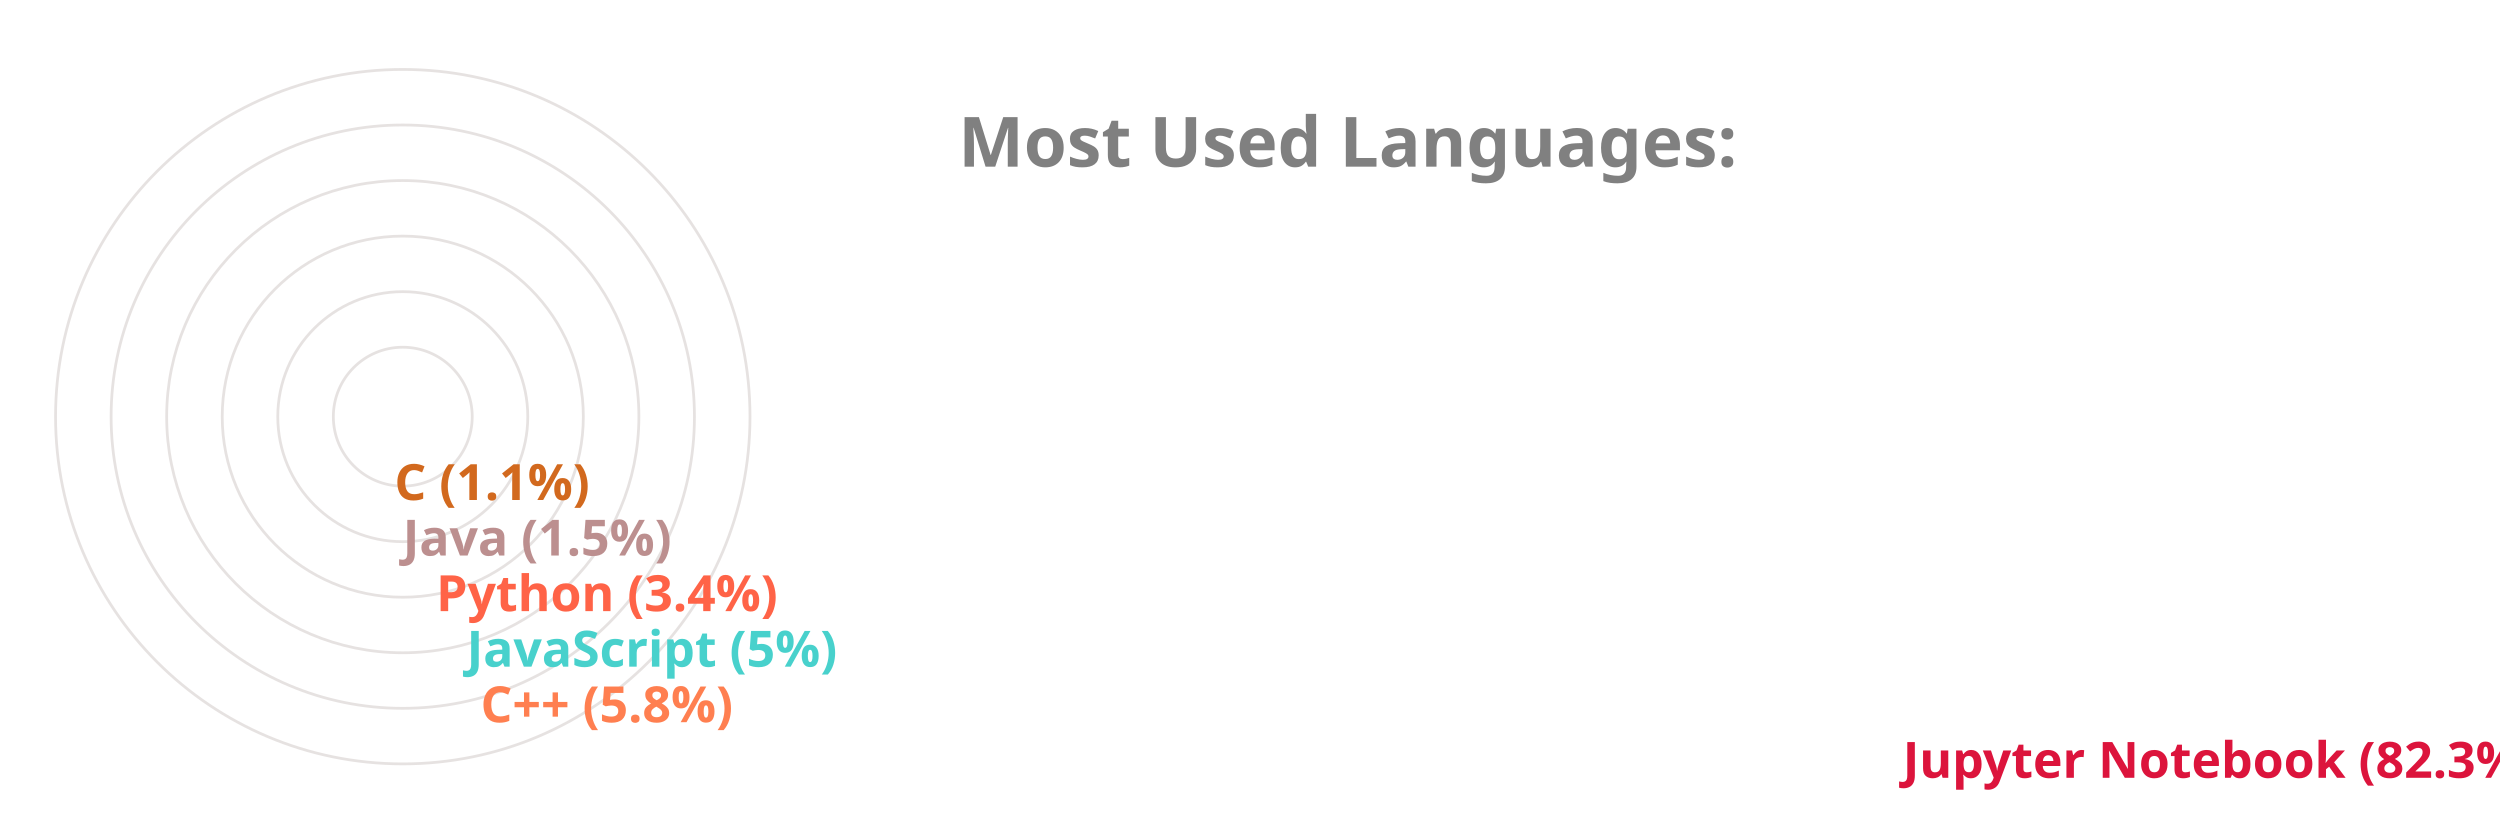
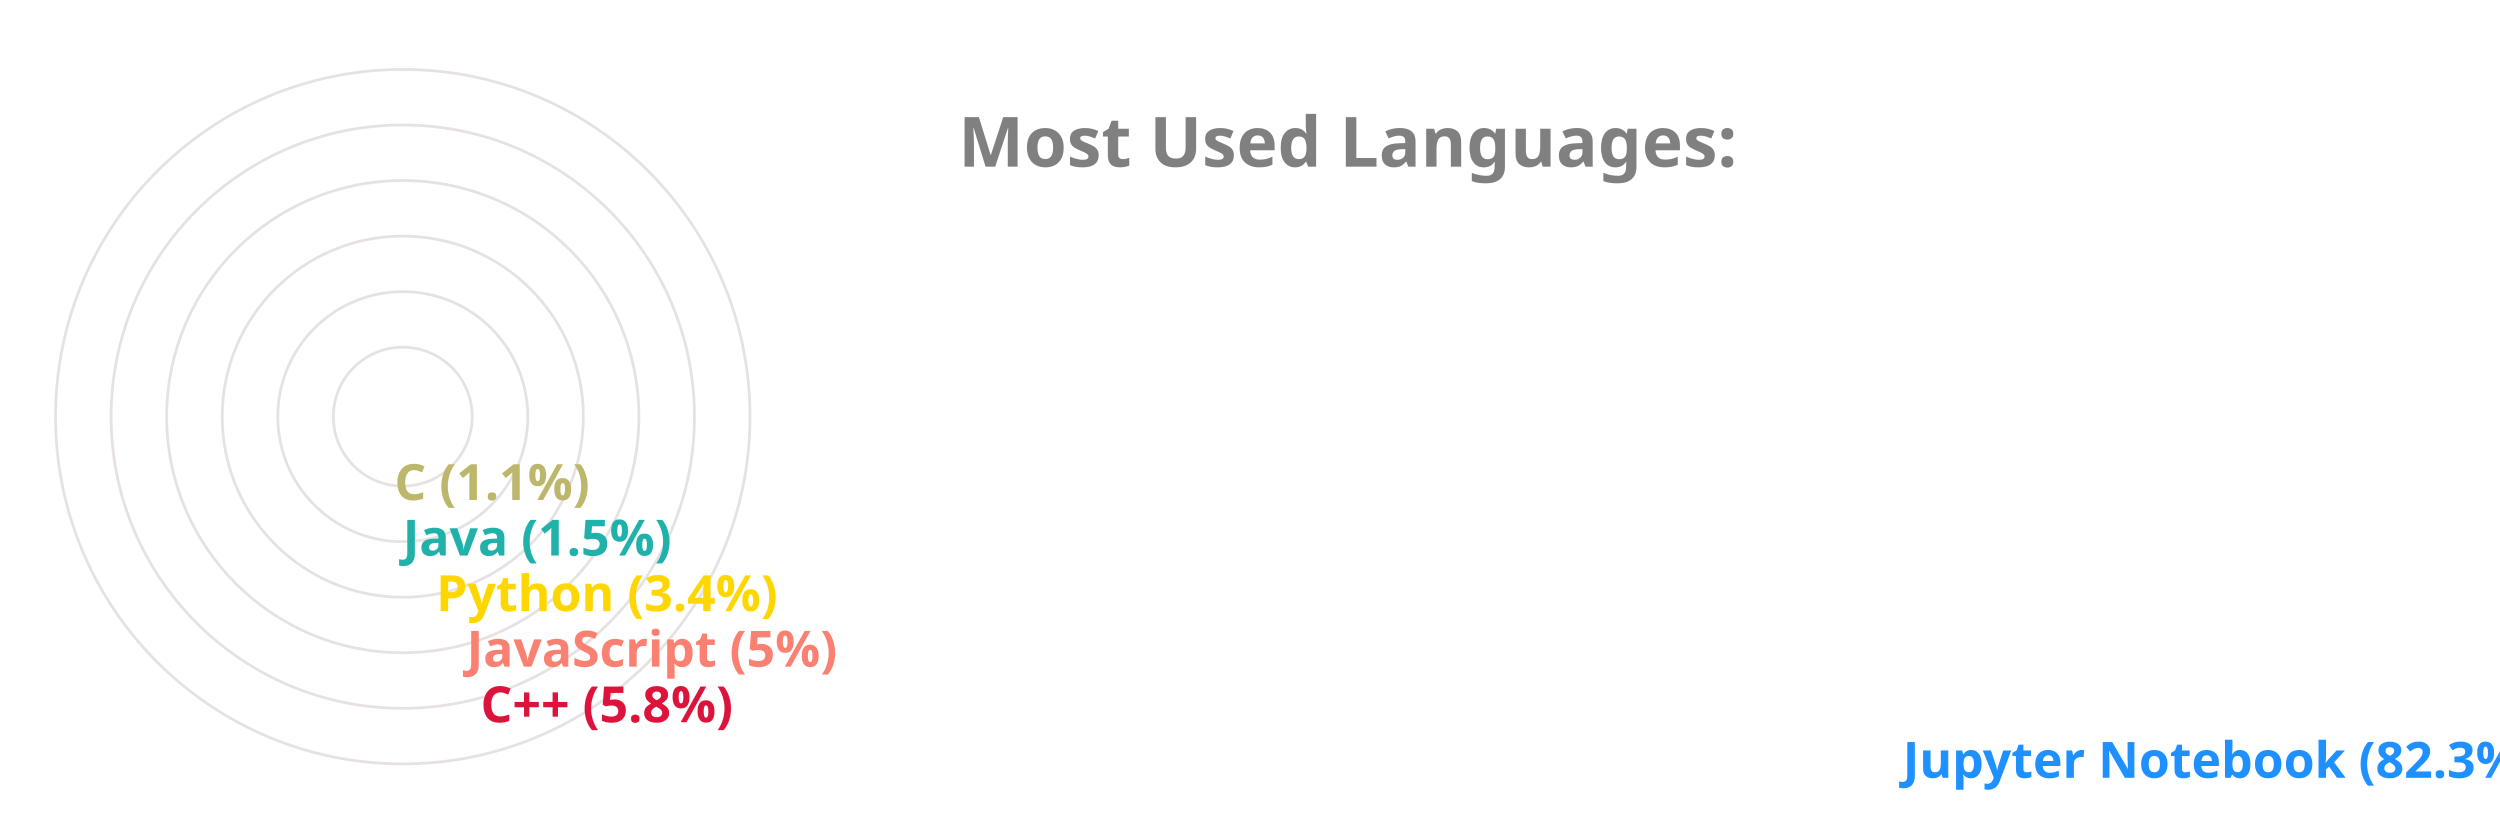
<svg xmlns="http://www.w3.org/2000/svg" viewBox="0 0 650 300" height="200px" width="600px">
  <style>
		.label {
			font: bold 25px sans-serif;
			color: #404040;
			-webkit-text-stroke: 1px white;
	  	}
		.name {
			font: bold 18px sans-serif;
			color: #404040;
	  	}

		.line {
			stroke-dasharray: 1000;
			stroke-dashoffset: 1000;
			animation: dash 3.5s ease-in-out forwards;	
			animation-iteration-count: infinite;
			animation-direction: alternate-reverse;
		}

		.path {
			stroke-dasharray: 1000;
			stroke-dashoffset: 1000;
			animation: dash 3.5s ease-in-out forwards;	
			animation-iteration-count: infinite;
			animation-direction: alternate-reverse;
		}
		  
		@keyframes dash {
			to {
				stroke-dashoffset: 0;
			}
		}

	</style>
  <g stroke="#E6E2E1" fill="none" stroke-width="1">
    <circle cx="20" cy="150" r="125" />
    <circle cx="20" cy="150" r="105" />
    <circle cx="20" cy="150" r="85" />
    <circle cx="20" cy="150" r="65" />
    <circle cx="20" cy="150" r="45" />
    <circle cx="20" cy="150" r="25" />
  </g>
  <g fill="none" stroke-width="20" class="line">
-     <line x2="550" y2="275" x1="20" y1="275" stroke="Crimson" />
-     <line x2="38" y2="255" x1="20" y1="255" stroke="Coral" />
-     <line x2="33" y2="235" x1="20" y1="235" stroke="MediumTurquoise" />
-     <line x2="22" y2="215" x1="20" y1="215" stroke="Tomato" />
-     <line x2="10" y2="195" x1="20" y1="195" stroke="RosyBrown" />
-     <line x2="7" y2="175" x1="20" y1="175" stroke="Chocolate" />
+     <line x2="550" y2="275" x1="20" y1="275" stroke="DodgerBlue" />
+     <line x2="38" y2="255" x1="20" y1="255" stroke="Crimson" />
+     <line x2="33" y2="235" x1="20" y1="235" stroke="Salmon" />
+     <line x2="22" y2="215" x1="20" y1="215" stroke="Gold" />
+     <line x2="10" y2="195" x1="20" y1="195" stroke="LightSeaGreen" />
+     <line x2="7" y2="175" x1="20" y1="175" stroke="DarkKhaki" />
  </g>
  <g fill="none" stroke-width="20" stroke-linecap="round" class="path">
-     <path d="M 20 275 A 125 125 45 0 1 2 26" stroke="Crimson" />
-     <path d="M 20 255 A 105 105 45 0 1 -84 139" stroke="Coral" />
-     <path d="M 20 235 A 85 85 45 0 1 -64 142" stroke="MediumTurquoise" />
-     <path d="M 20 215 A 65 65 45 0 1 -44 146" stroke="Tomato" />
-     <path d="M 20 195 A 45 45 45 0 1 -24 148" stroke="RosyBrown" />
-     <path d="M 20 175 A 25 25 45 0 1 -4 149" stroke="Chocolate" />
+     <path d="M 20 275 A 125 125 45 0 1 2 26" stroke="DodgerBlue" />
+     <path d="M 20 255 A 105 105 45 0 1 -84 139" stroke="Crimson" />
+     <path d="M 20 235 A 85 85 45 0 1 -64 142" stroke="Salmon" />
+     <path d="M 20 215 A 65 65 45 0 1 -44 146" stroke="Gold" />
+     <path d="M 20 195 A 45 45 45 0 1 -24 148" stroke="LightSeaGreen" />
+     <path d="M 20 175 A 25 25 45 0 1 -4 149" stroke="DarkKhaki" />
  </g>
  <g class="name">
-     <text x="560" y="280" fill="Crimson">Jupyter Notebook (82.3%)</text>
-     <text x="48" y="260" fill="Coral">C++ (5.8%)</text>
-     <text x="43" y="240" fill="MediumTurquoise">JavaScript (5%)</text>
-     <text x="32" y="220" fill="Tomato">Python (3.4%)</text>
-     <text x="20" y="200" fill="RosyBrown">Java (1.5%)</text>
-     <text x="17" y="180" fill="Chocolate">C (1.1%)</text>
+     <text x="560" y="280" fill="DodgerBlue">Jupyter Notebook (82.3%)</text>
+     <text x="48" y="260" fill="Crimson">C++ (5.8%)</text>
+     <text x="43" y="240" fill="Salmon">JavaScript (5%)</text>
+     <text x="32" y="220" fill="Gold">Python (3.4%)</text>
+     <text x="20" y="200" fill="LightSeaGreen">Java (1.5%)</text>
+     <text x="17" y="180" fill="DarkKhaki">C (1.1%)</text>
  </g>
  <g class="label">
    <text x="220" y="60" fill="grey">Most Used Languages:</text>
  </g>
</svg>
